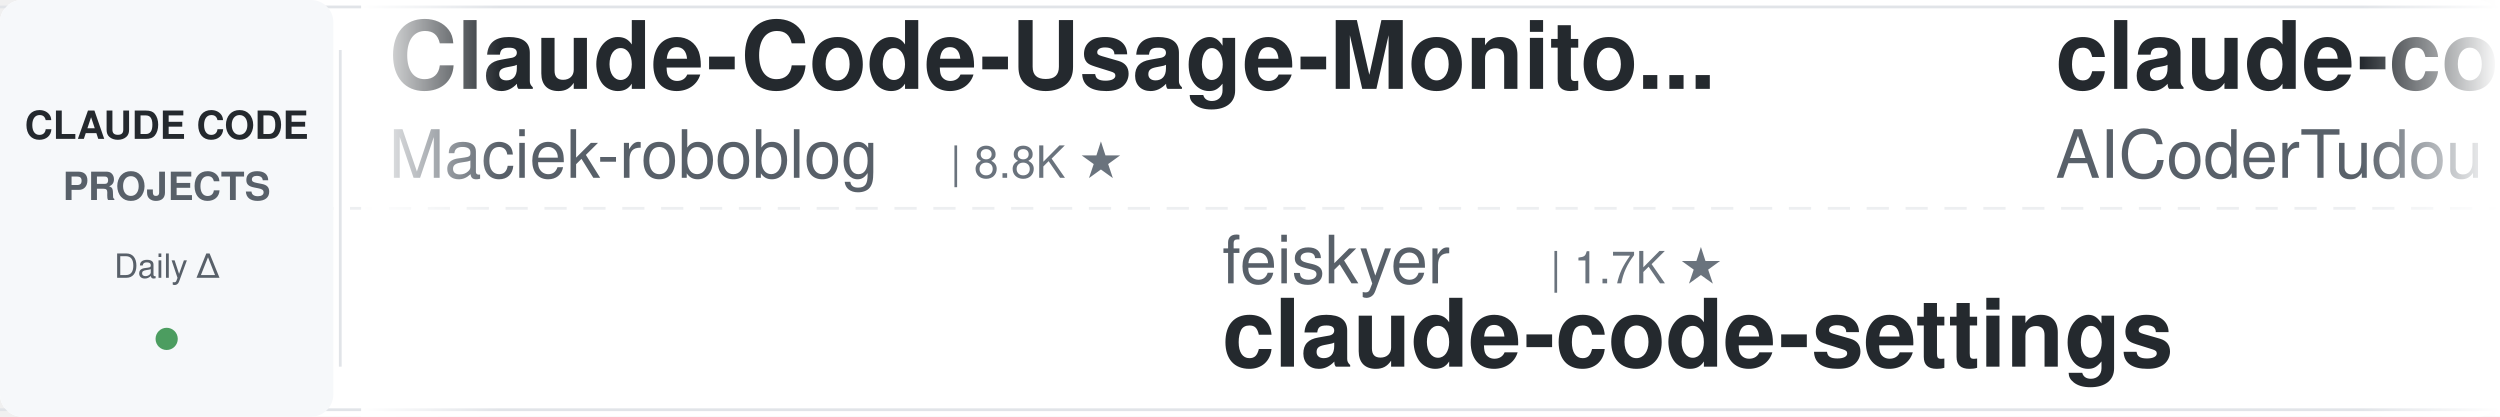
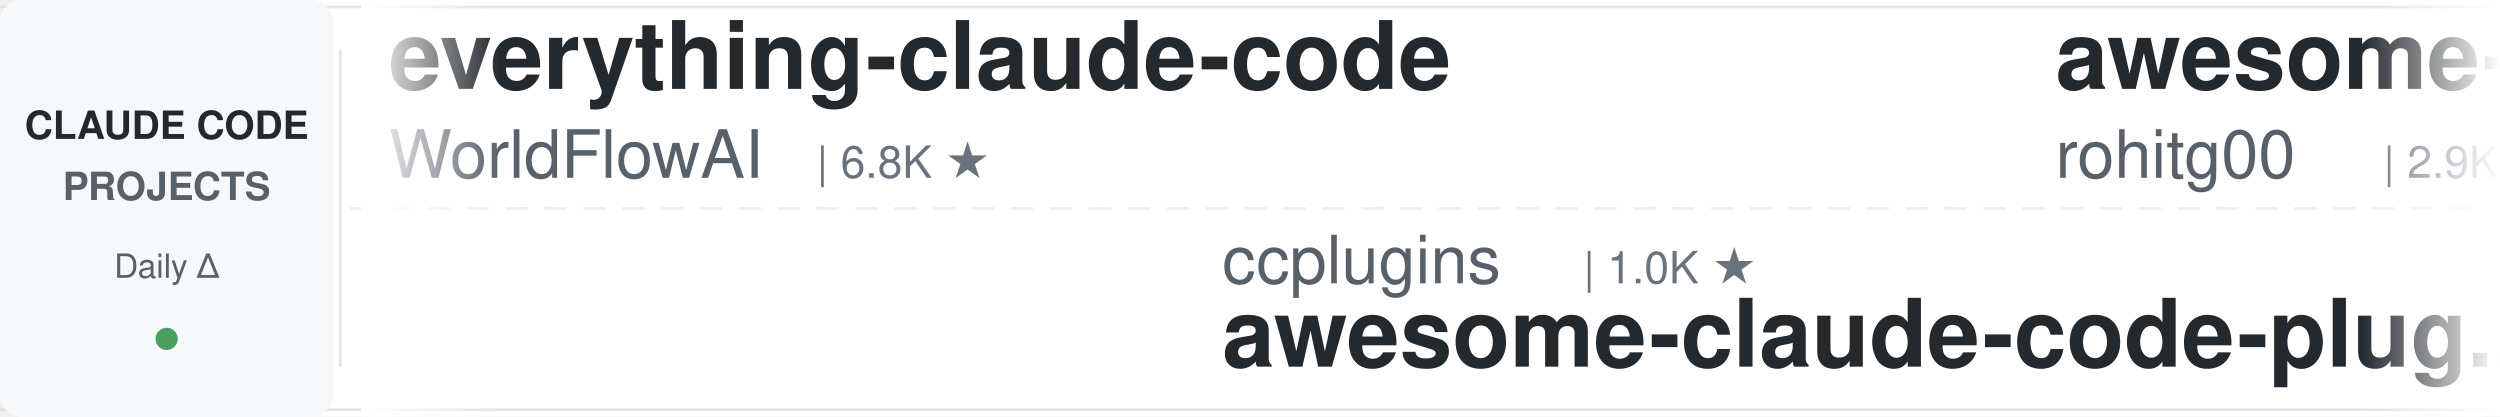
<svg xmlns="http://www.w3.org/2000/svg" width="900" height="150">
  <defs>
    <linearGradient id="leftFade" x1="0%" y1="0%" x2="100%" y2="0%">
      <stop offset="0%" style="stop-color:#ffffff;stop-opacity:1" />
      <stop offset="100%" style="stop-color:#ffffff;stop-opacity:0" />
    </linearGradient>
    <linearGradient id="rightFade" x1="0%" y1="0%" x2="100%" y2="0%">
      <stop offset="0%" style="stop-color:#ffffff;stop-opacity:0" />
      <stop offset="100%" style="stop-color:#ffffff;stop-opacity:1" />
    </linearGradient>
  </defs>
  <rect width="900" height="150" fill="#ffffff" rx="8" />
  <rect x="0" y="2" width="900" height="1" fill="#e1e4e8" />
  <rect x="0" y="147" width="900" height="1" fill="#e1e4e8" />
  <line x1="0" y1="75" x2="900" y2="75" stroke="#e1e4e8" stroke-width="1" stroke-dasharray="8 6" opacity="0.6" />
  <rect x="0" y="0" width="120" height="150" fill="#f6f8fa" rx="8" />
  <text x="60" y="50" font-family="-apple-system, BlinkMacSystemFont, 'Segoe UI', Helvetica, Arial, sans-serif" font-size="14" font-weight="600" fill="#24292e" text-anchor="middle">CLAUDE CODE</text>
  <text x="60" y="72" font-family="-apple-system, BlinkMacSystemFont, 'Segoe UI', Helvetica, Arial, sans-serif" font-size="14" font-weight="600" fill="#586069" text-anchor="middle">PROJECTS</text>
  <text x="60" y="100" font-family="-apple-system, BlinkMacSystemFont, 'Segoe UI', Helvetica, Arial, sans-serif" font-size="12" font-weight="500" fill="#586069" text-anchor="middle">Daily Δ</text>
  <circle cx="60" cy="122" r="4" fill="#22863a" opacity="0.8" />
  <rect x="122" y="18" width="1" height="114" fill="#e1e4e8" />
  <clipPath id="tickerClip">
    <rect x="130" y="0" width="770" height="150" />
  </clipPath>
  <g clip-path="url(#tickerClip)">
    <g id="tickerItems">
      <animateTransform attributeName="transform" attributeType="XML" type="translate" from="0 0" to="-3000 0" dur="54s" repeatCount="indefinite" />
      <g transform="translate(0, 0)">
-         <text x="140" y="32" font-family="-apple-system, BlinkMacSystemFont, 'Segoe UI', Helvetica, Arial, sans-serif" font-size="34" font-weight="600" fill="#24292e">Claude-Code-Usage-Monito...</text>
-         <text x="140" y="64" font-family="-apple-system, BlinkMacSystemFont, 'Segoe UI', Helvetica, Arial, sans-serif" font-size="24" font-weight="400" fill="#586069">Maciek-roboblog</text>
-         <text x="342" y="64" font-family="-apple-system, BlinkMacSystemFont, 'Segoe UI', Helvetica, Arial, sans-serif" font-size="16" font-weight="500" fill="#6a737d">| 8.8K ★</text>
-       </g>
-       <g transform="translate(300, 0)">
-         <text x="140" y="102" font-family="-apple-system, BlinkMacSystemFont, 'Segoe UI', Helvetica, Arial, sans-serif" font-size="24" font-weight="400" fill="#586069">feiskyer</text>
-         <text x="258" y="102" font-family="-apple-system, BlinkMacSystemFont, 'Segoe UI', Helvetica, Arial, sans-serif" font-size="16" font-weight="500" fill="#6a737d">| 1.7K ★</text>
-         <text x="140" y="132" font-family="-apple-system, BlinkMacSystemFont, 'Segoe UI', Helvetica, Arial, sans-serif" font-size="34" font-weight="600" fill="#24292e">claude-code-settings</text>
-       </g>
-       <g transform="translate(600, 0)">
-         <text x="140" y="32" font-family="-apple-system, BlinkMacSystemFont, 'Segoe UI', Helvetica, Arial, sans-serif" font-size="34" font-weight="600" fill="#24292e">claude-code-tudou</text>
-         <text x="140" y="64" font-family="-apple-system, BlinkMacSystemFont, 'Segoe UI', Helvetica, Arial, sans-serif" font-size="24" font-weight="400" fill="#586069">AICoderTudou</text>
-         <text x="306" y="64" font-family="-apple-system, BlinkMacSystemFont, 'Segoe UI', Helvetica, Arial, sans-serif" font-size="16" font-weight="500" fill="#6a737d">| 493 ★</text>
-       </g>
-       <g transform="translate(900, 0)">
-         <text x="140" y="102" font-family="-apple-system, BlinkMacSystemFont, 'Segoe UI', Helvetica, Arial, sans-serif" font-size="24" font-weight="400" fill="#586069">daymade</text>
-         <text x="246" y="102" font-family="-apple-system, BlinkMacSystemFont, 'Segoe UI', Helvetica, Arial, sans-serif" font-size="16" font-weight="500" fill="#6a737d">| 1.5K ★</text>
-         <text x="140" y="132" font-family="-apple-system, BlinkMacSystemFont, 'Segoe UI', Helvetica, Arial, sans-serif" font-size="34" font-weight="600" fill="#24292e">claude-code-skills</text>
-       </g>
-       <g transform="translate(1200, 0)">
-         <text x="140" y="32" font-family="-apple-system, BlinkMacSystemFont, 'Segoe UI', Helvetica, Arial, sans-serif" font-size="34" font-weight="600" fill="#24292e">awesome-claude-code-suba...</text>
-         <text x="140" y="64" font-family="-apple-system, BlinkMacSystemFont, 'Segoe UI', Helvetica, Arial, sans-serif" font-size="24" font-weight="400" fill="#586069">VoltAgent</text>
-         <text x="270" y="64" font-family="-apple-system, BlinkMacSystemFont, 'Segoe UI', Helvetica, Arial, sans-serif" font-size="16" font-weight="500" fill="#6a737d">| 26.7K ★</text>
-       </g>
-       <g transform="translate(1500, 0)">
-         <text x="140" y="102" font-family="-apple-system, BlinkMacSystemFont, 'Segoe UI', Helvetica, Arial, sans-serif" font-size="24" font-weight="400" fill="#586069">Windy3f3f3f3f</text>
-         <text x="318" y="102" font-family="-apple-system, BlinkMacSystemFont, 'Segoe UI', Helvetica, Arial, sans-serif" font-size="16" font-weight="500" fill="#6a737d">| 2.8K ★</text>
-         <text x="140" y="132" font-family="-apple-system, BlinkMacSystemFont, 'Segoe UI', Helvetica, Arial, sans-serif" font-size="34" font-weight="600" fill="#24292e">claude-code-from-scratch</text>
-       </g>
-       <g transform="translate(1800, 0)">
        <text x="140" y="32" font-family="-apple-system, BlinkMacSystemFont, 'Segoe UI', Helvetica, Arial, sans-serif" font-size="34" font-weight="600" fill="#24292e">everything-claude-code</text>
        <text x="140" y="64" font-family="-apple-system, BlinkMacSystemFont, 'Segoe UI', Helvetica, Arial, sans-serif" font-size="24" font-weight="400" fill="#586069">WorldFlowAI</text>
        <text x="294" y="64" font-family="-apple-system, BlinkMacSystemFont, 'Segoe UI', Helvetica, Arial, sans-serif" font-size="16" font-weight="500" fill="#6a737d">| 6.8K ★</text>
      </g>
+       <g transform="translate(300, 0)">
+         <text x="140" y="102" font-family="-apple-system, BlinkMacSystemFont, 'Segoe UI', Helvetica, Arial, sans-serif" font-size="24" font-weight="400" fill="#586069">ccplugins</text>
+         <text x="270" y="102" font-family="-apple-system, BlinkMacSystemFont, 'Segoe UI', Helvetica, Arial, sans-serif" font-size="16" font-weight="500" fill="#6a737d">| 1.0K ★</text>
+         <text x="140" y="132" font-family="-apple-system, BlinkMacSystemFont, 'Segoe UI', Helvetica, Arial, sans-serif" font-size="34" font-weight="600" fill="#24292e">awesome-claude-code-plug...</text>
+       </g>
+       <g transform="translate(600, 0)">
+         <text x="140" y="32" font-family="-apple-system, BlinkMacSystemFont, 'Segoe UI', Helvetica, Arial, sans-serif" font-size="34" font-weight="600" fill="#24292e">awesome-claude-code-tool...</text>
+         <text x="140" y="64" font-family="-apple-system, BlinkMacSystemFont, 'Segoe UI', Helvetica, Arial, sans-serif" font-size="24" font-weight="400" fill="#586069">rohitg00</text>
+         <text x="258" y="64" font-family="-apple-system, BlinkMacSystemFont, 'Segoe UI', Helvetica, Arial, sans-serif" font-size="16" font-weight="500" fill="#6a737d">| 2.9K ★</text>
+       </g>
+       <g transform="translate(900, 0)">
+         <text x="140" y="102" font-family="-apple-system, BlinkMacSystemFont, 'Segoe UI', Helvetica, Arial, sans-serif" font-size="24" font-weight="400" fill="#586069">Pimzino</text>
+         <text x="246" y="102" font-family="-apple-system, BlinkMacSystemFont, 'Segoe UI', Helvetica, Arial, sans-serif" font-size="16" font-weight="500" fill="#6a737d">| 3.9K ★</text>
+         <text x="140" y="132" font-family="-apple-system, BlinkMacSystemFont, 'Segoe UI', Helvetica, Arial, sans-serif" font-size="34" font-weight="600" fill="#24292e">claude-code-spec-workflo...</text>
+       </g>
+       <g transform="translate(1200, 0)">
+         <text x="140" y="32" font-family="-apple-system, BlinkMacSystemFont, 'Segoe UI', Helvetica, Arial, sans-serif" font-size="34" font-weight="600" fill="#24292e">claude-code-source-build</text>
+         <text x="140" y="64" font-family="-apple-system, BlinkMacSystemFont, 'Segoe UI', Helvetica, Arial, sans-serif" font-size="24" font-weight="400" fill="#586069">andrew-kramer-inno</text>
+         <text x="378" y="64" font-family="-apple-system, BlinkMacSystemFont, 'Segoe UI', Helvetica, Arial, sans-serif" font-size="16" font-weight="500" fill="#6a737d">| 597 ★</text>
+       </g>
+       <g transform="translate(1500, 0)">
+         <text x="140" y="102" font-family="-apple-system, BlinkMacSystemFont, 'Segoe UI', Helvetica, Arial, sans-serif" font-size="24" font-weight="400" fill="#586069">alejandrobalderas</text>
+         <text x="366" y="102" font-family="-apple-system, BlinkMacSystemFont, 'Segoe UI', Helvetica, Arial, sans-serif" font-size="16" font-weight="500" fill="#6a737d">| 3.0K ★</text>
+         <text x="140" y="132" font-family="-apple-system, BlinkMacSystemFont, 'Segoe UI', Helvetica, Arial, sans-serif" font-size="34" font-weight="600" fill="#24292e">claude-code-from-source</text>
+       </g>
+       <g transform="translate(1800, 0)">
+         <text x="140" y="32" font-family="-apple-system, BlinkMacSystemFont, 'Segoe UI', Helvetica, Arial, sans-serif" font-size="34" font-weight="600" fill="#24292e">claude-code-cheat-sheet</text>
+         <text x="140" y="64" font-family="-apple-system, BlinkMacSystemFont, 'Segoe UI', Helvetica, Arial, sans-serif" font-size="24" font-weight="400" fill="#586069">Njengah</text>
+         <text x="246" y="64" font-family="-apple-system, BlinkMacSystemFont, 'Segoe UI', Helvetica, Arial, sans-serif" font-size="16" font-weight="500" fill="#6a737d">| 2.0K ★</text>
+       </g>
      <g transform="translate(2100, 0)">
-         <text x="140" y="102" font-family="-apple-system, BlinkMacSystemFont, 'Segoe UI', Helvetica, Arial, sans-serif" font-size="24" font-weight="400" fill="#586069">Yuyz0112</text>
-         <text x="258" y="102" font-family="-apple-system, BlinkMacSystemFont, 'Segoe UI', Helvetica, Arial, sans-serif" font-size="16" font-weight="500" fill="#6a737d">| 2.5K ★</text>
-         <text x="140" y="132" font-family="-apple-system, BlinkMacSystemFont, 'Segoe UI', Helvetica, Arial, sans-serif" font-size="34" font-weight="600" fill="#24292e">claude-code-reverse</text>
+         <text x="140" y="102" font-family="-apple-system, BlinkMacSystemFont, 'Segoe UI', Helvetica, Arial, sans-serif" font-size="24" font-weight="400" fill="#586069">SeemSeam</text>
+         <text x="258" y="102" font-family="-apple-system, BlinkMacSystemFont, 'Segoe UI', Helvetica, Arial, sans-serif" font-size="16" font-weight="500" fill="#6a737d">| 3.6K ★</text>
+         <text x="140" y="132" font-family="-apple-system, BlinkMacSystemFont, 'Segoe UI', Helvetica, Arial, sans-serif" font-size="34" font-weight="600" fill="#24292e">claude_codex_bridge</text>
      </g>
      <g transform="translate(2400, 0)">
-         <text x="140" y="32" font-family="-apple-system, BlinkMacSystemFont, 'Segoe UI', Helvetica, Arial, sans-serif" font-size="34" font-weight="600" fill="#24292e">arcads-claude-code-mrpai...</text>
-         <text x="140" y="64" font-family="-apple-system, BlinkMacSystemFont, 'Segoe UI', Helvetica, Arial, sans-serif" font-size="24" font-weight="400" fill="#586069">mrpaidsocial</text>
-         <text x="306" y="64" font-family="-apple-system, BlinkMacSystemFont, 'Segoe UI', Helvetica, Arial, sans-serif" font-size="16" font-weight="500" fill="#6a737d">| 1.7K ★</text>
+         <text x="140" y="32" font-family="-apple-system, BlinkMacSystemFont, 'Segoe UI', Helvetica, Arial, sans-serif" font-size="34" font-weight="600" fill="#24292e">everything-claude-code-z...</text>
+         <text x="140" y="64" font-family="-apple-system, BlinkMacSystemFont, 'Segoe UI', Helvetica, Arial, sans-serif" font-size="24" font-weight="400" fill="#586069">xu-xiang</text>
+         <text x="258" y="64" font-family="-apple-system, BlinkMacSystemFont, 'Segoe UI', Helvetica, Arial, sans-serif" font-size="16" font-weight="500" fill="#6a737d">| 2.0K ★</text>
      </g>
      <g transform="translate(2700, 0)">
-         <text x="140" y="102" font-family="-apple-system, BlinkMacSystemFont, 'Segoe UI', Helvetica, Arial, sans-serif" font-size="24" font-weight="400" fill="#586069">Cranot</text>
-         <text x="234" y="102" font-family="-apple-system, BlinkMacSystemFont, 'Segoe UI', Helvetica, Arial, sans-serif" font-size="16" font-weight="500" fill="#6a737d">| 2.9K ★</text>
-         <text x="140" y="132" font-family="-apple-system, BlinkMacSystemFont, 'Segoe UI', Helvetica, Arial, sans-serif" font-size="34" font-weight="600" fill="#24292e">claude-code-guide</text>
+         <text x="140" y="102" font-family="-apple-system, BlinkMacSystemFont, 'Segoe UI', Helvetica, Arial, sans-serif" font-size="24" font-weight="400" fill="#586069">luyao618</text>
+         <text x="258" y="102" font-family="-apple-system, BlinkMacSystemFont, 'Segoe UI', Helvetica, Arial, sans-serif" font-size="16" font-weight="500" fill="#6a737d">| 1.7K ★</text>
+         <text x="140" y="132" font-family="-apple-system, BlinkMacSystemFont, 'Segoe UI', Helvetica, Arial, sans-serif" font-size="34" font-weight="600" fill="#24292e">Claude-Code-Source-Study</text>
      </g>
      <g transform="translate(3000, 0)">
-         <text x="140" y="32" font-family="-apple-system, BlinkMacSystemFont, 'Segoe UI', Helvetica, Arial, sans-serif" font-size="34" font-weight="600" fill="#24292e">Claude-Code-Usage-Monito...</text>
-         <text x="140" y="64" font-family="-apple-system, BlinkMacSystemFont, 'Segoe UI', Helvetica, Arial, sans-serif" font-size="24" font-weight="400" fill="#586069">Maciek-roboblog</text>
-         <text x="342" y="64" font-family="-apple-system, BlinkMacSystemFont, 'Segoe UI', Helvetica, Arial, sans-serif" font-size="16" font-weight="500" fill="#6a737d">| 8.8K ★</text>
+         <text x="140" y="32" font-family="-apple-system, BlinkMacSystemFont, 'Segoe UI', Helvetica, Arial, sans-serif" font-size="34" font-weight="600" fill="#24292e">everything-claude-code</text>
+         <text x="140" y="64" font-family="-apple-system, BlinkMacSystemFont, 'Segoe UI', Helvetica, Arial, sans-serif" font-size="24" font-weight="400" fill="#586069">WorldFlowAI</text>
+         <text x="294" y="64" font-family="-apple-system, BlinkMacSystemFont, 'Segoe UI', Helvetica, Arial, sans-serif" font-size="16" font-weight="500" fill="#6a737d">| 6.8K ★</text>
      </g>
      <g transform="translate(3300, 0)">
-         <text x="140" y="102" font-family="-apple-system, BlinkMacSystemFont, 'Segoe UI', Helvetica, Arial, sans-serif" font-size="24" font-weight="400" fill="#586069">feiskyer</text>
-         <text x="258" y="102" font-family="-apple-system, BlinkMacSystemFont, 'Segoe UI', Helvetica, Arial, sans-serif" font-size="16" font-weight="500" fill="#6a737d">| 1.7K ★</text>
-         <text x="140" y="132" font-family="-apple-system, BlinkMacSystemFont, 'Segoe UI', Helvetica, Arial, sans-serif" font-size="34" font-weight="600" fill="#24292e">claude-code-settings</text>
+         <text x="140" y="102" font-family="-apple-system, BlinkMacSystemFont, 'Segoe UI', Helvetica, Arial, sans-serif" font-size="24" font-weight="400" fill="#586069">ccplugins</text>
+         <text x="270" y="102" font-family="-apple-system, BlinkMacSystemFont, 'Segoe UI', Helvetica, Arial, sans-serif" font-size="16" font-weight="500" fill="#6a737d">| 1.0K ★</text>
+         <text x="140" y="132" font-family="-apple-system, BlinkMacSystemFont, 'Segoe UI', Helvetica, Arial, sans-serif" font-size="34" font-weight="600" fill="#24292e">awesome-claude-code-plug...</text>
      </g>
      <g transform="translate(3600, 0)">
-         <text x="140" y="32" font-family="-apple-system, BlinkMacSystemFont, 'Segoe UI', Helvetica, Arial, sans-serif" font-size="34" font-weight="600" fill="#24292e">claude-code-tudou</text>
-         <text x="140" y="64" font-family="-apple-system, BlinkMacSystemFont, 'Segoe UI', Helvetica, Arial, sans-serif" font-size="24" font-weight="400" fill="#586069">AICoderTudou</text>
-         <text x="306" y="64" font-family="-apple-system, BlinkMacSystemFont, 'Segoe UI', Helvetica, Arial, sans-serif" font-size="16" font-weight="500" fill="#6a737d">| 493 ★</text>
+         <text x="140" y="32" font-family="-apple-system, BlinkMacSystemFont, 'Segoe UI', Helvetica, Arial, sans-serif" font-size="34" font-weight="600" fill="#24292e">awesome-claude-code-tool...</text>
+         <text x="140" y="64" font-family="-apple-system, BlinkMacSystemFont, 'Segoe UI', Helvetica, Arial, sans-serif" font-size="24" font-weight="400" fill="#586069">rohitg00</text>
+         <text x="258" y="64" font-family="-apple-system, BlinkMacSystemFont, 'Segoe UI', Helvetica, Arial, sans-serif" font-size="16" font-weight="500" fill="#6a737d">| 2.9K ★</text>
      </g>
      <g transform="translate(3900, 0)">
-         <text x="140" y="102" font-family="-apple-system, BlinkMacSystemFont, 'Segoe UI', Helvetica, Arial, sans-serif" font-size="24" font-weight="400" fill="#586069">daymade</text>
-         <text x="246" y="102" font-family="-apple-system, BlinkMacSystemFont, 'Segoe UI', Helvetica, Arial, sans-serif" font-size="16" font-weight="500" fill="#6a737d">| 1.5K ★</text>
-         <text x="140" y="132" font-family="-apple-system, BlinkMacSystemFont, 'Segoe UI', Helvetica, Arial, sans-serif" font-size="34" font-weight="600" fill="#24292e">claude-code-skills</text>
+         <text x="140" y="102" font-family="-apple-system, BlinkMacSystemFont, 'Segoe UI', Helvetica, Arial, sans-serif" font-size="24" font-weight="400" fill="#586069">Pimzino</text>
+         <text x="246" y="102" font-family="-apple-system, BlinkMacSystemFont, 'Segoe UI', Helvetica, Arial, sans-serif" font-size="16" font-weight="500" fill="#6a737d">| 3.9K ★</text>
+         <text x="140" y="132" font-family="-apple-system, BlinkMacSystemFont, 'Segoe UI', Helvetica, Arial, sans-serif" font-size="34" font-weight="600" fill="#24292e">claude-code-spec-workflo...</text>
      </g>
    </g>
  </g>
  <rect x="130" y="0" width="50" height="150" fill="url(#leftFade)" />
  <rect x="850" y="0" width="50" height="150" fill="url(#rightFade)" />
</svg>
